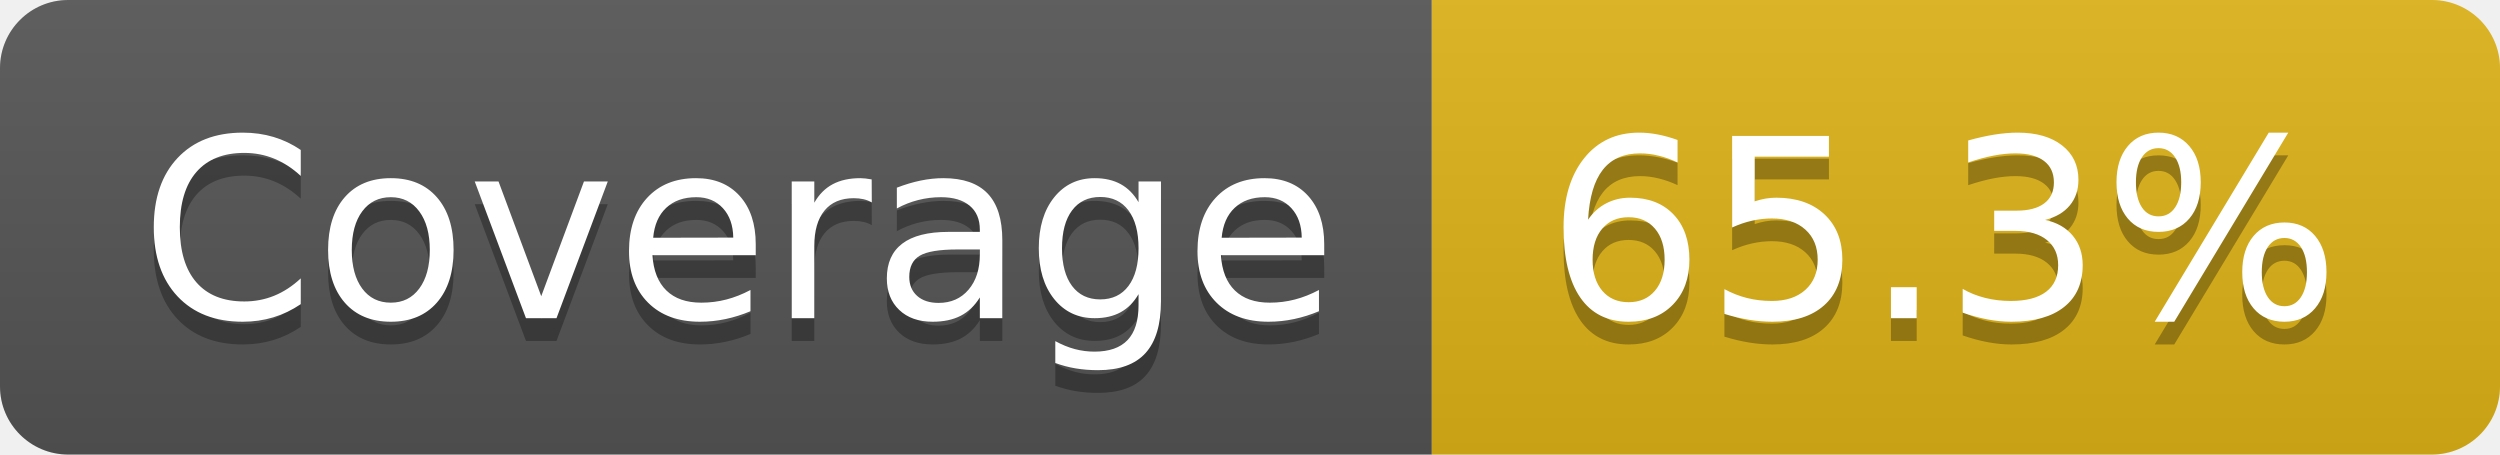
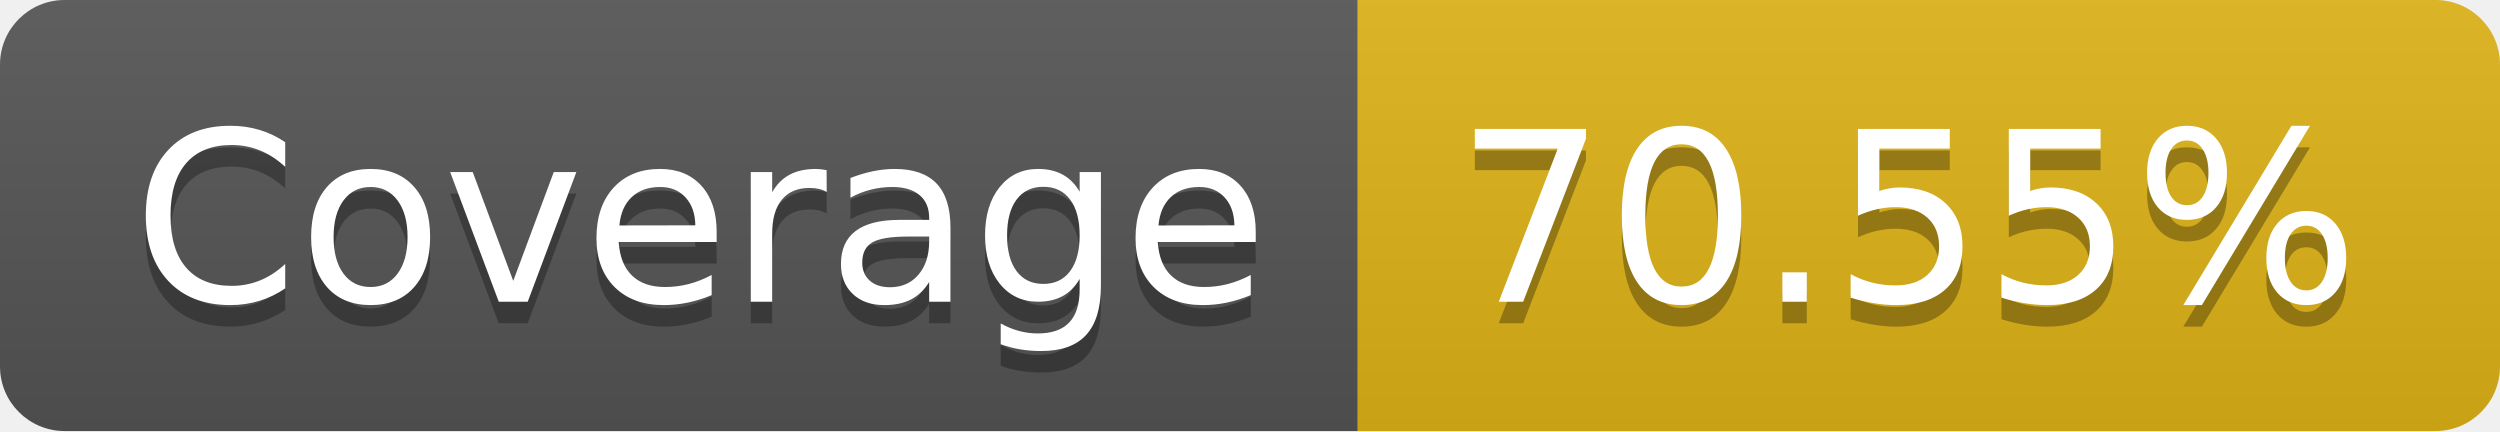
- <svg xmlns="http://www.w3.org/2000/svg" width="110" height="20" role="img" aria-label="Coverage: 65.3%">
+ <svg xmlns="http://www.w3.org/2000/svg" width="116" height="20" role="img" aria-label="Coverage: 70.55%">
  <linearGradient id="s" x2="0" y2="100%">
    <stop offset="0" stop-color="#bbb" stop-opacity=".1" />
    <stop offset="1" stop-opacity=".1" />
  </linearGradient>
  <clipPath id="r">
-     <rect width="110" height="20" rx="3" fill="#fff" />
+     <rect width="116" height="20" rx="3" fill="#fff" />
  </clipPath>
  <g clip-path="url(#r)">
    <rect width="63" height="20" fill="#555" />
-     <rect x="63" width="47" height="20" fill="#dfb317" />
-     <rect width="110" height="20" fill="url(#s)" />
+     <rect x="63" width="53" height="20" fill="#dfb317" />
+     <rect width="116" height="20" fill="url(#s)" />
  </g>
  <g fill="#fff" text-anchor="middle" font-family="Verdana,Geneva,DejaVu Sans,sans-serif" text-rendering="geometricPrecision" font-size="110">
    <text aria-hidden="true" x="325" y="150" fill="#010101" fill-opacity=".3" transform="scale(.1)" textLength="530">Coverage</text>
    <text x="325" y="140" transform="scale(.1)" fill="#fff" textLength="530">Coverage</text>
-     <text aria-hidden="true" x="855" y="150" fill="#010101" fill-opacity=".3" transform="scale(.1)" textLength="370">65.3%</text>
-     <text x="855" y="140" transform="scale(.1)" fill="#fff" textLength="370">65.3%</text>
+     <text aria-hidden="true" x="885" y="150" fill="#010101" fill-opacity=".3" transform="scale(.1)" textLength="430">70.55%</text>
+     <text x="885" y="140" transform="scale(.1)" fill="#fff" textLength="430">70.55%</text>
  </g>
</svg>
